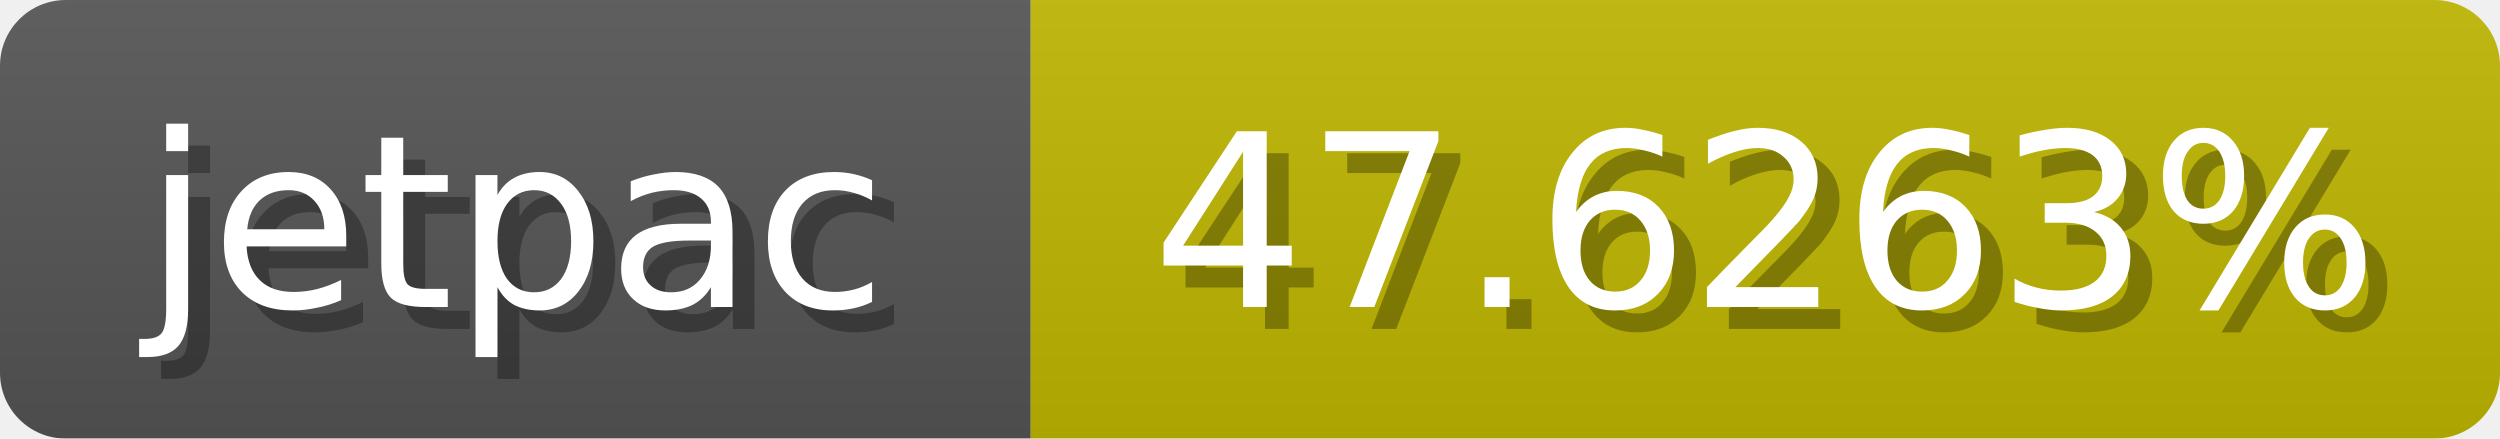
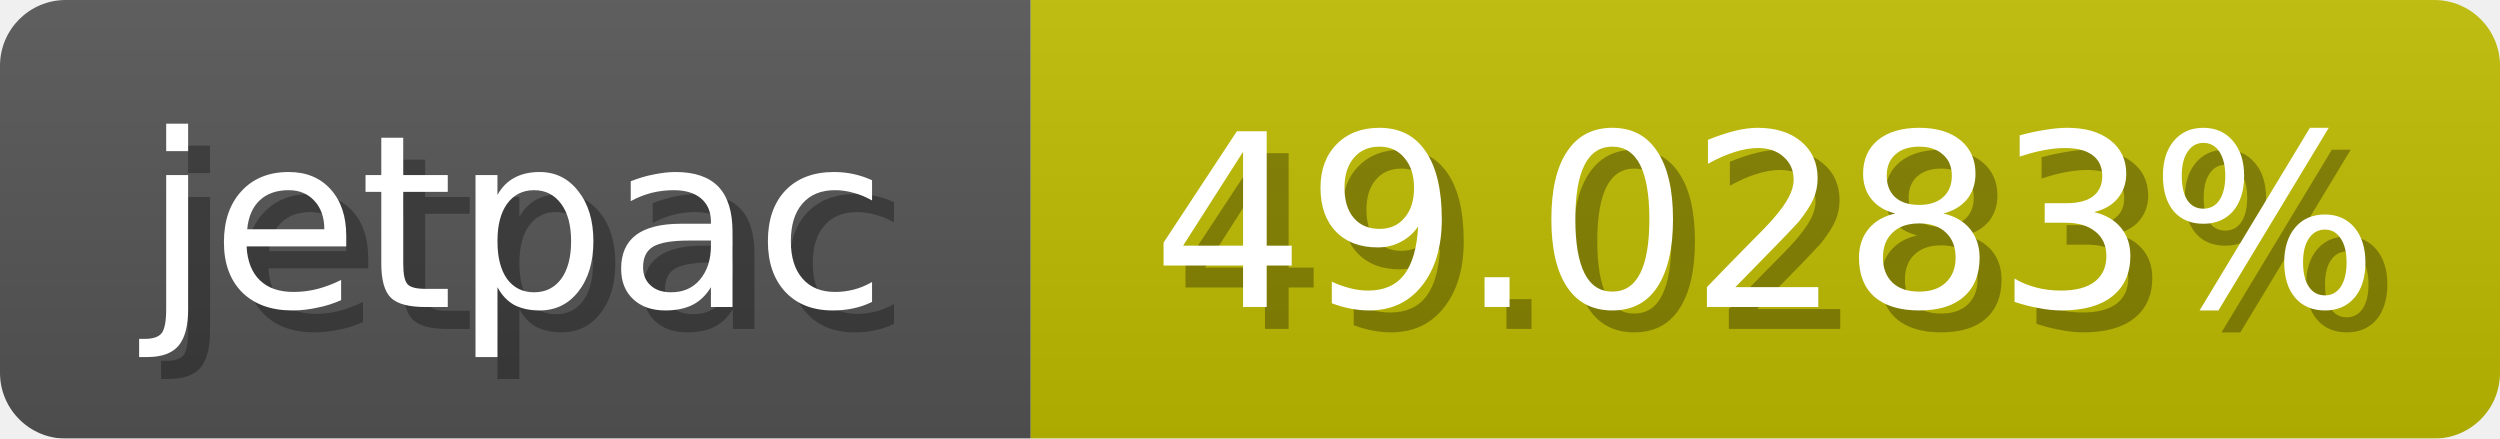
<svg xmlns="http://www.w3.org/2000/svg" width="114" height="20">
  <linearGradient id="b" x2="0" y2="100%">
    <stop offset="0" stop-color="#bbb" stop-opacity=".1" />
    <stop offset="1" stop-opacity=".1" />
  </linearGradient>
  <mask id="anybadge_1">
    <rect width="114" height="20" rx="3" fill="#fff" />
  </mask>
  <g mask="url(#anybadge_1)">
    <path fill="#555" d="M0 0h47v20H0z" />
-     <path fill="#c0b700" d="M47 0h67v20H47z" />
+     <path fill="#c0bc00" d="M47 0h67v20H47z" />
    <path fill="url(#b)" d="M0 0h114v20H0z" />
  </g>
  <g fill="#fff" text-anchor="middle" font-family="DejaVu Sans,Verdana,Geneva,sans-serif" font-size="11">
    <text x="24.5" y="15" fill="#010101" fill-opacity=".3">jetpac</text>
    <text x="23.5" y="14">jetpac</text>
  </g>
  <g fill="#fff" text-anchor="middle" font-family="DejaVu Sans,Verdana,Geneva,sans-serif" font-size="11">
-     <text x="81.5" y="15" fill="#010101" fill-opacity=".3">47.6263%</text>
-     <text x="80.5" y="14">47.6263%</text>
+     <text x="81.5" y="15" fill="#010101" fill-opacity=".3">49.0283%</text>
+     <text x="80.5" y="14">49.0283%</text>
  </g>
</svg>
